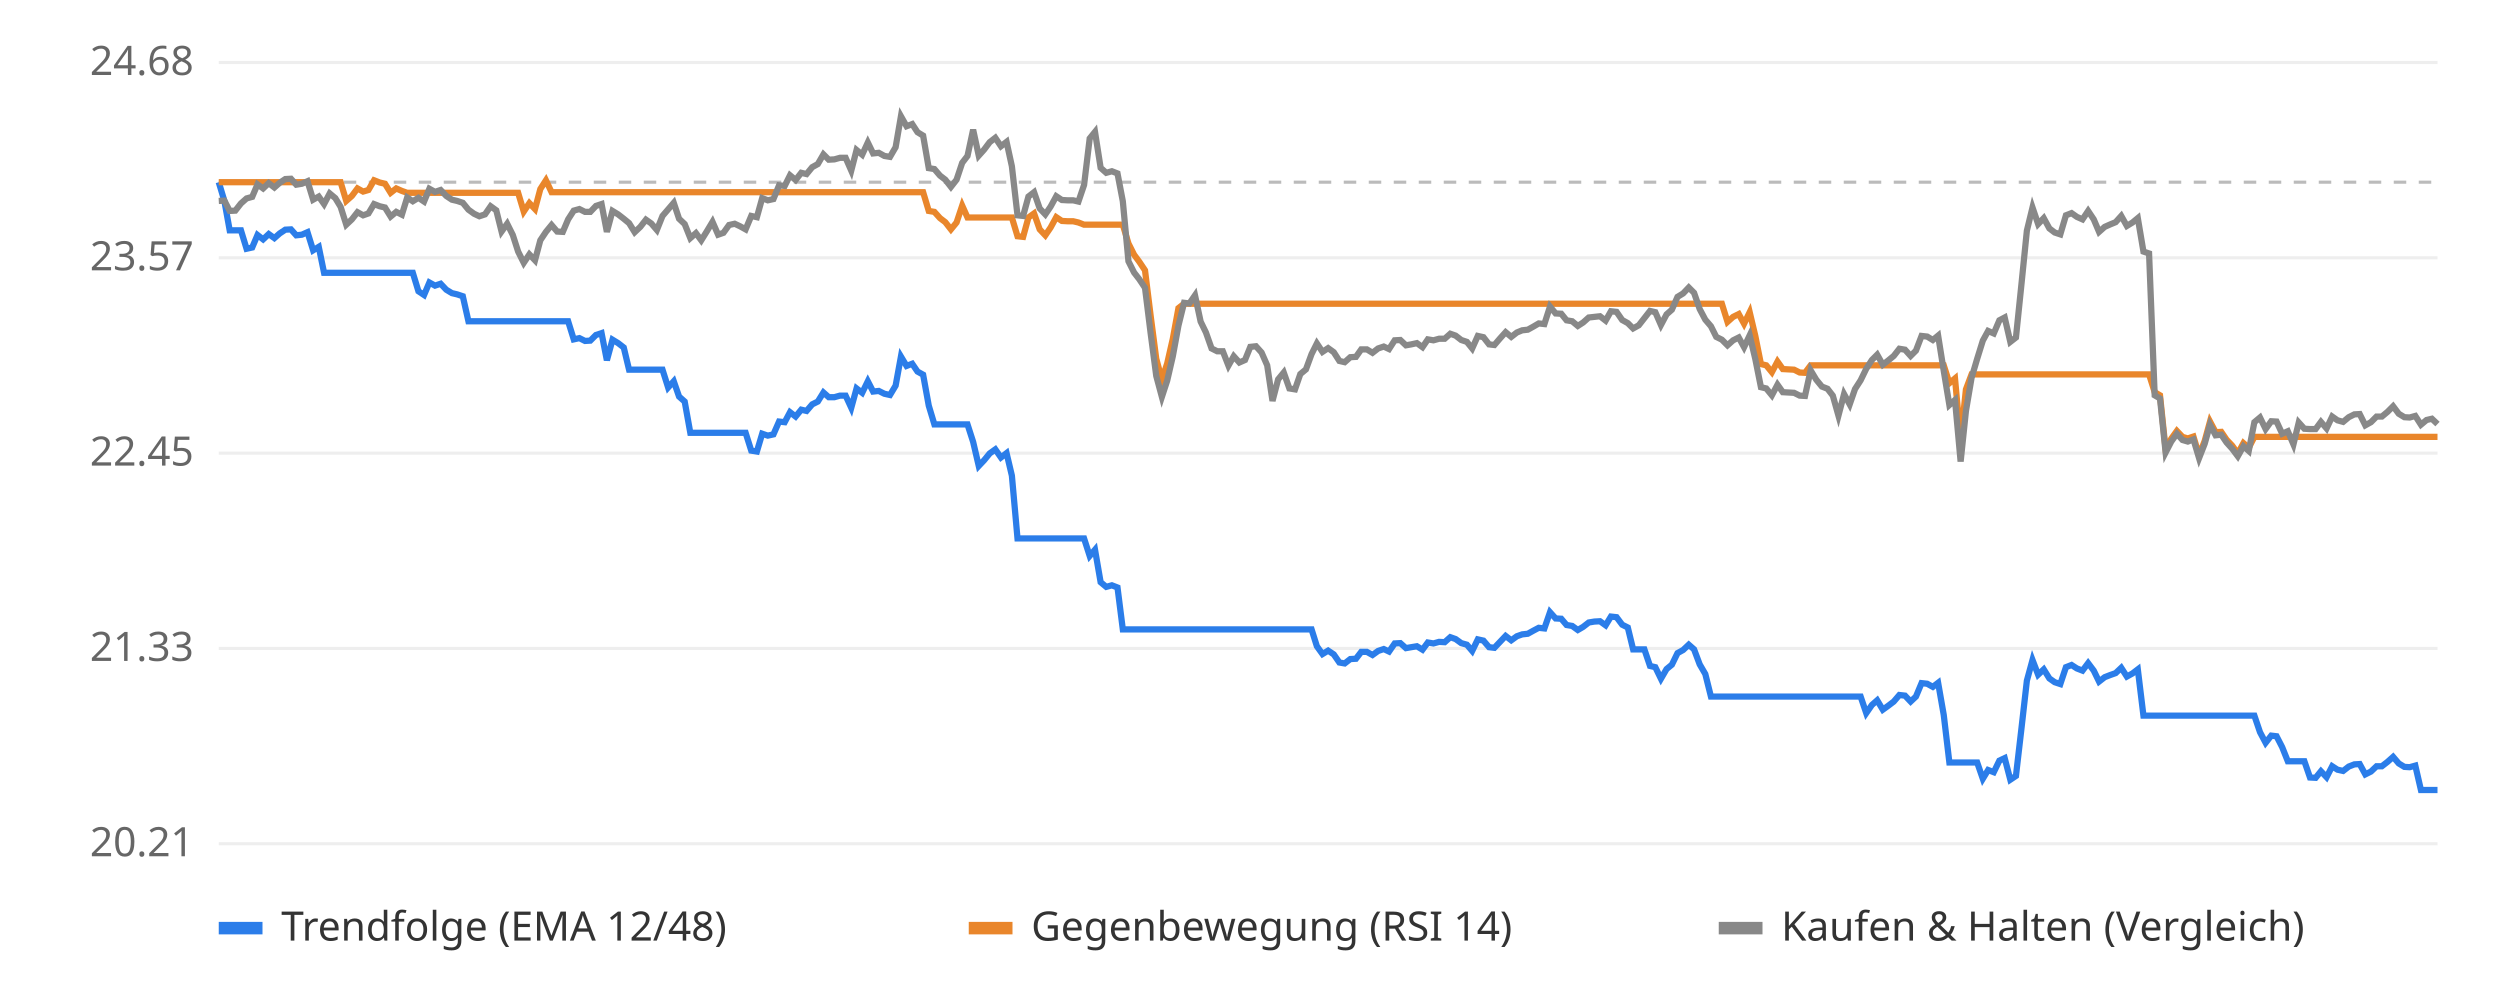
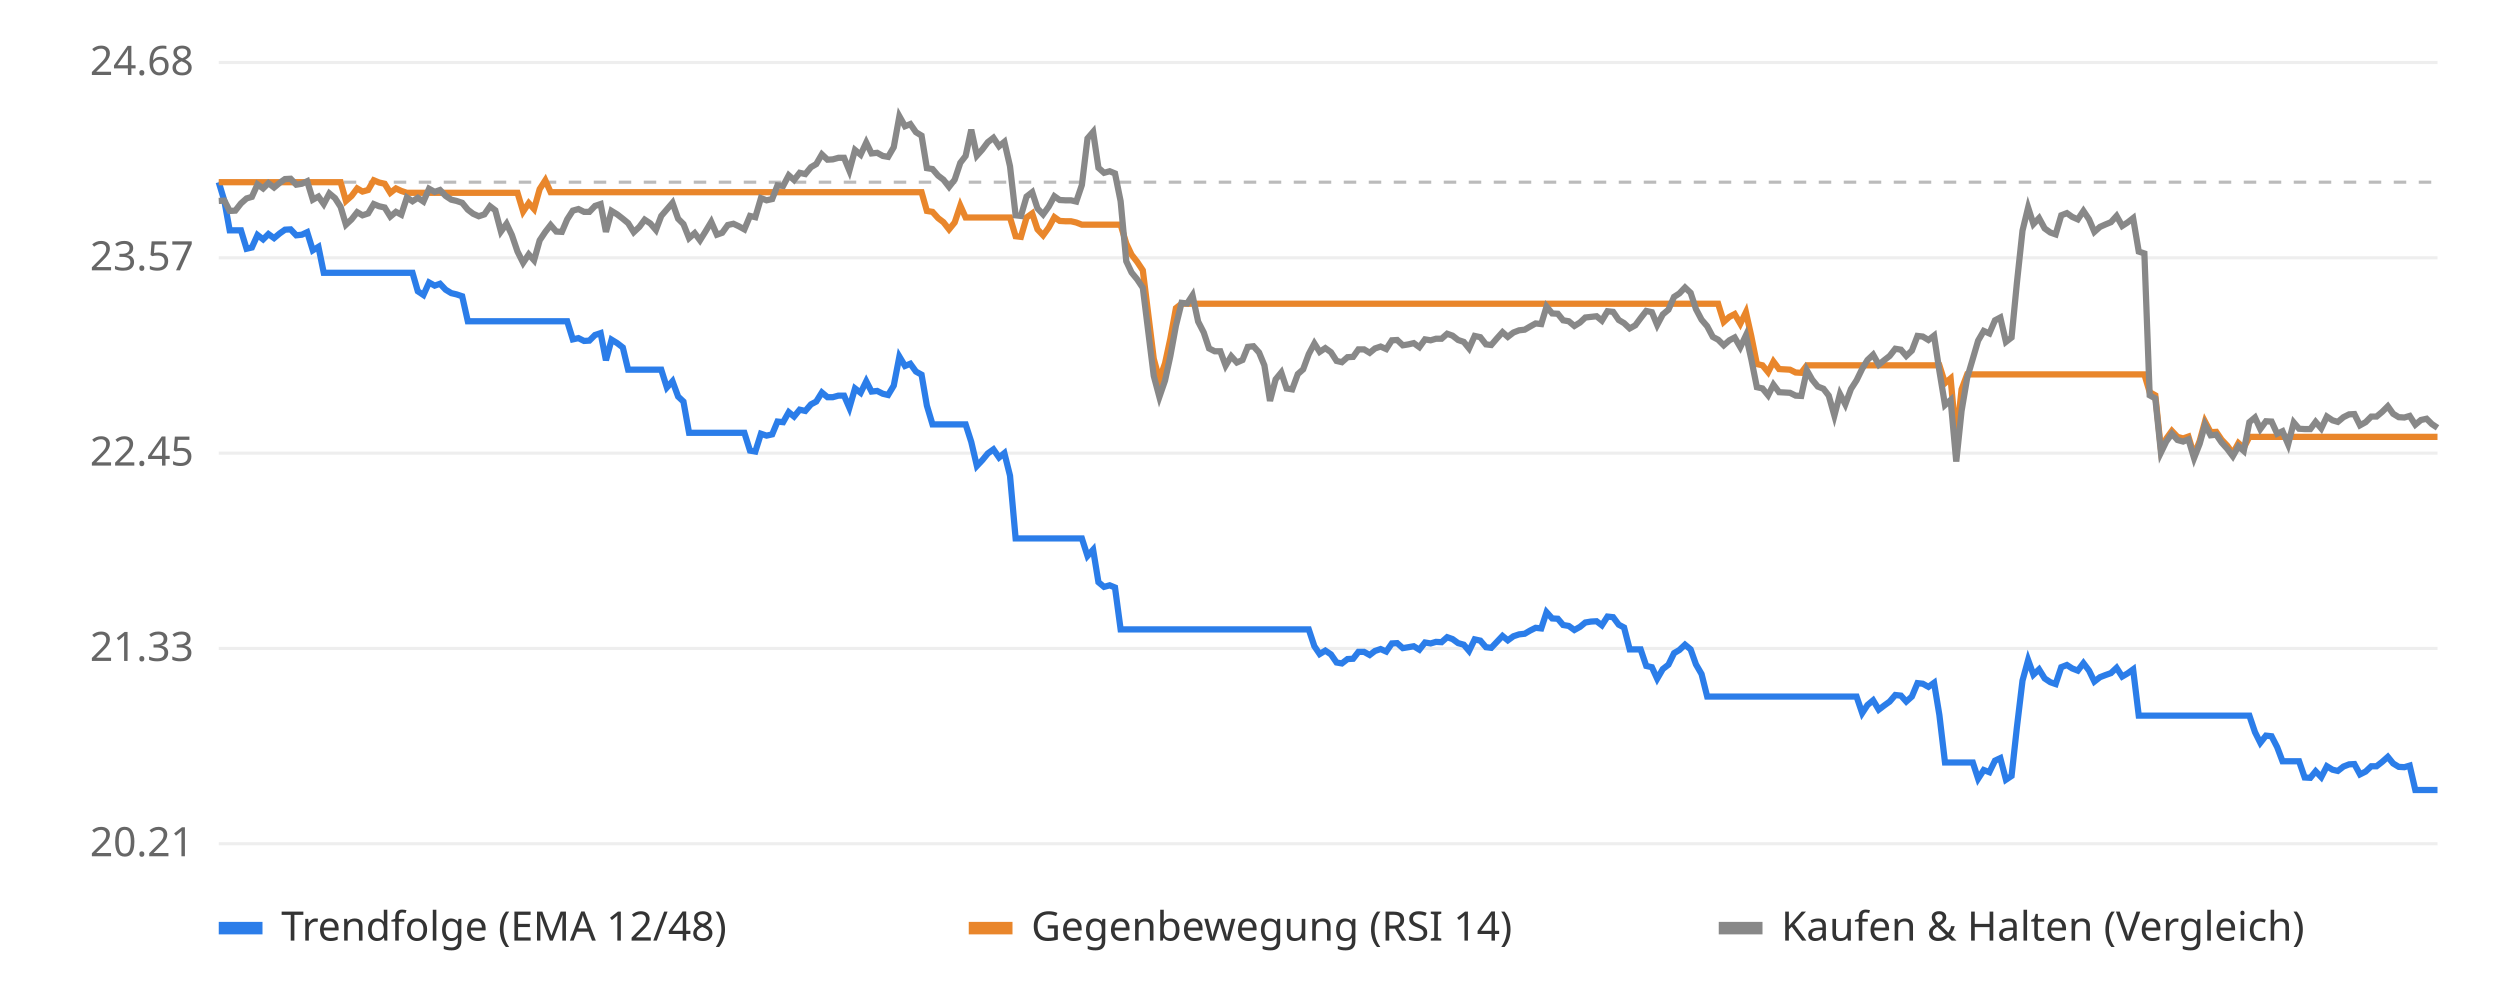
<svg xmlns="http://www.w3.org/2000/svg" viewBox="0 0 800 320" font-family="sans-serif" font-size="13">
  <rect width="800" height="320" fill="#ffffff" />
  <line x1="70" x2="780" y1="270.0" y2="270.0" stroke="#eeeeee" />
  <text x="62" y="274.0" text-anchor="end" fill="#666">20.21</text>
  <line x1="70" x2="780" y1="207.5" y2="207.5" stroke="#eeeeee" />
  <text x="62" y="211.5" text-anchor="end" fill="#666">21.33</text>
  <line x1="70" x2="780" y1="145.0" y2="145.0" stroke="#eeeeee" />
  <text x="62" y="149.0" text-anchor="end" fill="#666">22.45</text>
  <line x1="70" x2="780" y1="82.5" y2="82.5" stroke="#eeeeee" />
  <text x="62" y="86.5" text-anchor="end" fill="#666">23.57</text>
  <line x1="70" x2="780" y1="20.0" y2="20.0" stroke="#eeeeee" />
  <text x="62" y="24.0" text-anchor="end" fill="#666">24.68</text>
  <line x1="70" x2="780" y1="58.3" y2="58.3" stroke="#bbbbbb" stroke-dasharray="4 4" />
-   <polyline points="70.0,58.3 71.8,64.3 73.5,73.7 75.3,73.7 77.1,73.7 78.9,79.6 80.7,79.2 82.4,75.2 84.2,76.6 86.0,74.9 87.8,76.2 89.5,74.7 91.3,73.5 93.1,73.4 94.8,75.3 96.6,75.1 98.4,74.3 100.2,80.1 102.0,79.0 103.7,87.3 105.5,87.3 107.3,87.3 109.0,87.3 110.8,87.3 112.6,87.3 114.4,87.3 116.2,87.3 117.9,87.3 119.7,87.3 121.5,87.3 123.2,87.3 125.0,87.3 126.8,87.3 128.6,87.3 130.3,87.3 132.1,87.3 133.9,93.2 135.7,94.4 137.4,90.4 139.2,91.4 141.0,90.8 142.8,92.7 144.6,93.8 146.3,94.2 148.1,94.8 149.9,102.8 151.7,102.8 153.4,102.8 155.2,102.8 157.0,102.8 158.8,102.8 160.5,102.8 162.3,102.8 164.1,102.8 165.8,102.8 167.6,102.8 169.4,102.8 171.2,102.8 172.9,102.8 174.7,102.8 176.5,102.8 178.3,102.8 180.1,102.8 181.8,102.8 183.6,108.6 185.4,108.2 187.2,109.1 188.9,109.0 190.7,107.2 192.5,106.6 194.2,115.3 196.0,108.7 197.8,109.8 199.6,111.2 201.3,118.3 203.1,118.3 204.9,118.3 206.7,118.3 208.4,118.3 210.2,118.3 212.0,118.3 213.8,124.0 215.6,122.0 217.3,126.9 219.1,128.5 220.9,138.5 222.7,138.5 224.4,138.5 226.2,138.5 228.0,138.5 229.8,138.5 231.5,138.5 233.3,138.5 235.1,138.5 236.8,138.5 238.6,138.5 240.4,144.2 242.2,144.5 243.9,138.8 245.7,139.4 247.5,139.0 249.3,134.9 251.1,135.1 252.8,131.9 254.6,133.3 256.4,131.1 258.1,131.5 259.9,129.4 261.7,128.5 263.5,125.6 265.2,127.1 267.0,127.1 268.8,126.6 270.6,126.6 272.4,130.5 274.1,124.3 275.9,125.7 277.7,122.0 279.4,125.3 281.2,125.1 283.0,126.0 284.8,126.4 286.6,123.4 288.3,114.1 290.1,117.1 291.9,116.4 293.6,118.9 295.4,119.9 297.2,129.8 299.0,135.8 300.8,135.8 302.5,135.8 304.3,135.8 306.1,135.8 307.9,135.8 309.6,135.8 311.4,141.4 313.2,149.1 314.9,147.3 316.7,145.1 318.5,143.8 320.3,146.4 322.1,145.0 323.8,152.2 325.6,172.3 327.4,172.3 329.1,172.3 330.9,172.3 332.7,172.3 334.5,172.3 336.2,172.3 338.0,172.3 339.8,172.3 341.6,172.3 343.4,172.3 345.1,172.3 346.9,172.3 348.7,177.9 350.4,175.9 352.2,186.3 354.0,187.8 355.8,187.3 357.6,188.0 359.3,201.4 361.1,201.4 362.9,201.4 364.6,201.4 366.4,201.4 368.2,201.4 370.0,201.4 371.8,201.4 373.5,201.4 375.3,201.4 377.1,201.4 378.9,201.4 380.6,201.4 382.4,201.4 384.2,201.4 385.9,201.4 387.7,201.4 389.5,201.4 391.3,201.4 393.1,201.4 394.8,201.4 396.6,201.4 398.4,201.4 400.1,201.4 401.9,201.4 403.7,201.4 405.5,201.4 407.2,201.4 409.0,201.4 410.8,201.4 412.6,201.4 414.4,201.4 416.1,201.4 417.9,201.4 419.7,201.4 421.4,206.8 423.2,209.3 425.0,208.2 426.8,209.4 428.6,212.0 430.3,212.3 432.1,210.9 433.9,210.8 435.6,208.6 437.4,208.6 439.2,209.6 441.0,208.3 442.8,207.7 444.5,208.5 446.3,205.9 448.1,205.8 449.9,207.4 451.6,207.1 453.4,206.8 455.2,207.9 456.9,205.6 458.7,205.9 460.5,205.4 462.3,205.5 464.1,203.9 465.8,204.5 467.6,205.8 469.4,206.3 471.1,208.3 472.9,204.6 474.7,205.0 476.5,207.1 478.2,207.3 480.0,205.4 481.8,203.5 483.6,204.9 485.4,203.6 487.1,203.0 488.9,202.8 490.7,201.8 492.4,200.9 494.2,201.1 496.0,195.9 497.8,197.9 499.6,198.0 501.3,200.0 503.1,200.3 504.9,201.6 506.6,200.6 508.4,199.2 510.2,198.9 512.0,198.8 513.8,200.1 515.5,197.3 517.3,197.5 519.1,199.9 520.9,200.8 522.6,207.8 524.4,207.8 526.2,207.8 528.0,213.1 529.7,213.5 531.5,217.2 533.3,214.1 535.0,212.7 536.8,209.0 538.6,208.0 540.4,206.3 542.1,207.8 543.9,212.6 545.7,215.7 547.5,222.9 549.2,222.9 551.0,222.9 552.8,222.9 554.6,222.9 556.4,222.9 558.1,222.9 559.9,222.9 561.7,222.9 563.5,222.9 565.2,222.9 567.0,222.9 568.8,222.9 570.5,222.9 572.3,222.9 574.1,222.9 575.9,222.9 577.6,222.9 579.4,222.9 581.2,222.9 583.0,222.9 584.8,222.9 586.5,222.9 588.3,222.9 590.1,222.9 591.9,222.9 593.6,222.9 595.4,222.9 597.2,228.2 599.0,225.6 600.7,224.1 602.5,227.1 604.3,225.8 606.0,224.5 607.8,222.4 609.6,222.6 611.4,224.5 613.1,222.9 614.9,218.6 616.7,218.8 618.5,219.8 620.2,218.5 622.0,228.8 623.8,244.0 625.6,244.0 627.4,244.0 629.1,244.0 630.9,244.0 632.7,244.0 634.5,249.2 636.2,246.4 638.0,247.1 639.8,243.4 641.5,242.6 643.3,249.5 645.1,248.3 646.9,232.8 648.6,217.8 650.4,211.2 652.2,215.9 654.0,214.2 655.8,217.1 657.5,218.3 659.3,218.9 661.1,213.5 662.9,212.8 664.6,213.9 666.4,214.6 668.2,212.2 670.0,214.6 671.7,218.1 673.5,216.7 675.3,216.0 677.0,215.4 678.8,213.7 680.6,216.5 682.4,215.5 684.1,214.2 685.9,229.0 687.7,229.0 689.5,229.0 691.2,229.0 693.0,229.0 694.8,229.0 696.6,229.0 698.4,229.0 700.1,229.0 701.9,229.0 703.7,229.0 705.5,229.0 707.2,229.0 709.0,229.0 710.8,229.0 712.5,229.0 714.3,229.0 716.1,229.0 717.9,229.0 719.6,229.0 721.4,229.0 723.2,234.3 725.0,237.7 726.8,235.4 728.5,235.6 730.3,239.1 732.1,243.6 733.9,243.6 735.6,243.6 737.4,243.6 739.2,248.8 741.0,248.9 742.7,246.8 744.5,248.7 746.3,245.2 748.0,246.3 749.8,246.7 751.6,245.3 753.4,244.6 755.1,244.5 756.9,247.8 758.7,246.9 760.5,245.2 762.2,245.2 764.0,243.8 765.8,242.2 767.6,244.3 769.4,245.4 771.1,245.5 772.9,245.0 774.7,252.8 776.5,252.8 778.2,252.8 780.0,252.8" fill="none" stroke="#2b7de9" stroke-width="2" />
-   <polyline points="70.0,58.3 71.8,58.3 73.5,58.3 75.3,58.3 77.1,58.3 78.9,58.3 80.7,58.3 82.4,58.3 84.2,58.3 86.0,58.3 87.8,58.3 89.5,58.3 91.3,58.3 93.1,58.3 94.8,58.3 96.6,58.3 98.4,58.3 100.2,58.3 102.0,58.3 103.7,58.3 105.5,58.3 107.3,58.3 109.0,58.3 110.8,64.3 112.6,62.7 114.4,60.3 116.2,61.3 117.9,60.8 119.7,57.7 121.5,58.4 123.2,58.8 125.0,61.7 126.8,60.3 128.6,61.1 130.3,61.7 132.1,61.7 133.9,61.7 135.7,61.7 137.4,61.7 139.2,61.7 141.0,61.7 142.8,61.7 144.6,61.7 146.3,61.7 148.1,61.7 149.9,61.7 151.7,61.7 153.4,61.7 155.2,61.7 157.0,61.7 158.8,61.7 160.5,61.7 162.3,61.7 164.1,61.7 165.8,61.7 167.6,67.7 169.4,65.0 171.2,66.9 172.9,60.5 174.7,57.7 176.5,61.5 178.3,61.5 180.1,61.5 181.8,61.5 183.6,61.5 185.4,61.5 187.2,61.5 188.9,61.5 190.7,61.5 192.5,61.5 194.2,61.5 196.0,61.5 197.8,61.5 199.6,61.5 201.3,61.5 203.1,61.5 204.9,61.5 206.7,61.5 208.4,61.5 210.2,61.5 212.0,61.5 213.8,61.5 215.6,61.5 217.3,61.5 219.1,61.5 220.9,61.5 222.7,61.5 224.4,61.5 226.2,61.5 228.0,61.5 229.8,61.5 231.5,61.5 233.3,61.5 235.1,61.5 236.8,61.5 238.6,61.5 240.4,61.5 242.2,61.5 243.9,61.5 245.7,61.5 247.5,61.5 249.3,61.5 251.1,61.5 252.8,61.5 254.6,61.5 256.4,61.5 258.1,61.5 259.9,61.5 261.7,61.5 263.5,61.5 265.2,61.5 267.0,61.5 268.8,61.5 270.6,61.5 272.4,61.5 274.1,61.5 275.9,61.5 277.7,61.5 279.4,61.5 281.2,61.5 283.0,61.5 284.8,61.5 286.6,61.5 288.3,61.5 290.1,61.5 291.9,61.5 293.6,61.5 295.4,61.5 297.2,67.5 299.0,67.8 300.8,69.8 302.5,71.1 304.3,73.4 306.1,71.2 307.9,65.8 309.6,69.6 311.4,69.6 313.2,69.6 314.9,69.6 316.7,69.6 318.5,69.6 320.3,69.6 322.1,69.6 323.8,69.6 325.6,75.6 327.4,75.8 329.1,69.6 330.9,68.3 332.7,73.4 334.5,75.3 336.2,72.8 338.0,69.5 339.8,70.7 341.6,70.8 343.4,70.8 345.1,71.2 346.9,71.9 348.7,71.9 350.4,71.9 352.2,71.9 354.0,71.9 355.8,71.9 357.6,71.9 359.3,71.9 361.1,77.9 362.9,81.5 364.6,83.8 366.4,86.5 368.2,101.0 370.0,114.8 371.8,121.5 373.5,116.3 375.3,108.4 377.1,98.6 378.9,97.2 380.6,97.2 382.4,97.2 384.2,97.2 385.9,97.2 387.7,97.2 389.5,97.2 391.3,97.2 393.1,97.2 394.8,97.2 396.6,97.2 398.4,97.2 400.1,97.2 401.9,97.2 403.7,97.2 405.5,97.2 407.2,97.2 409.0,97.2 410.8,97.2 412.6,97.2 414.4,97.2 416.1,97.2 417.9,97.2 419.7,97.2 421.4,97.2 423.2,97.2 425.0,97.2 426.8,97.2 428.6,97.2 430.3,97.2 432.1,97.2 433.9,97.2 435.6,97.2 437.4,97.2 439.2,97.2 441.0,97.2 442.8,97.2 444.5,97.2 446.3,97.2 448.1,97.2 449.9,97.2 451.6,97.2 453.4,97.2 455.2,97.2 456.9,97.2 458.7,97.2 460.5,97.2 462.3,97.2 464.1,97.2 465.8,97.2 467.6,97.2 469.4,97.2 471.1,97.2 472.9,97.2 474.7,97.2 476.5,97.2 478.2,97.2 480.0,97.2 481.8,97.2 483.6,97.2 485.4,97.2 487.1,97.2 488.9,97.2 490.7,97.2 492.4,97.2 494.2,97.2 496.0,97.2 497.8,97.2 499.6,97.2 501.3,97.2 503.1,97.2 504.9,97.2 506.6,97.2 508.4,97.2 510.2,97.2 512.0,97.2 513.8,97.2 515.5,97.2 517.3,97.2 519.1,97.2 520.9,97.2 522.6,97.2 524.4,97.2 526.2,97.2 528.0,97.2 529.7,97.2 531.5,97.2 533.3,97.2 535.0,97.2 536.8,97.2 538.6,97.2 540.4,97.2 542.1,97.2 543.9,97.2 545.7,97.2 547.5,97.2 549.2,97.2 551.0,97.2 552.8,103.0 554.6,101.4 556.4,100.5 558.1,103.6 559.9,99.9 561.7,107.5 563.5,116.5 565.2,116.9 567.0,119.1 568.8,115.7 570.5,118.1 572.3,118.2 574.1,118.3 575.9,119.2 577.6,119.3 579.4,116.9 581.2,116.9 583.0,116.9 584.8,116.9 586.5,116.9 588.3,116.9 590.1,116.9 591.9,116.9 593.6,116.9 595.4,116.9 597.2,116.9 599.0,116.9 600.7,116.9 602.5,116.9 604.3,116.9 606.0,116.9 607.8,116.9 609.6,116.9 611.4,116.9 613.1,116.9 614.9,116.9 616.7,116.9 618.5,116.9 620.2,116.9 622.0,116.9 623.8,122.6 625.6,121.1 627.4,140.9 629.1,124.6 630.9,119.8 632.7,119.8 634.5,119.8 636.2,119.8 638.0,119.8 639.8,119.8 641.5,119.8 643.3,119.8 645.1,119.8 646.9,119.8 648.6,119.8 650.4,119.8 652.2,119.8 654.0,119.8 655.8,119.8 657.5,119.8 659.3,119.8 661.1,119.8 662.9,119.8 664.6,119.8 666.4,119.8 668.2,119.8 670.0,119.8 671.7,119.8 673.5,119.8 675.3,119.8 677.0,119.8 678.8,119.8 680.6,119.8 682.4,119.8 684.1,119.8 685.9,119.8 687.7,119.8 689.5,125.5 691.2,126.5 693.0,143.8 694.8,140.4 696.6,137.9 698.4,139.8 700.1,140.3 701.9,139.7 703.7,145.7 705.5,141.1 707.2,134.9 709.0,138.3 710.8,138.2 712.5,140.7 714.3,142.6 716.1,145.1 717.9,141.8 719.6,143.3 721.4,139.8 723.2,139.8 725.0,139.8 726.8,139.8 728.5,139.8 730.3,139.8 732.1,139.8 733.9,139.8 735.6,139.8 737.4,139.8 739.2,139.8 741.0,139.8 742.7,139.8 744.5,139.8 746.3,139.8 748.0,139.8 749.8,139.8 751.6,139.8 753.4,139.8 755.1,139.8 756.9,139.8 758.7,139.8 760.5,139.8 762.2,139.8 764.0,139.8 765.8,139.8 767.6,139.8 769.4,139.8 771.1,139.8 772.9,139.8 774.7,139.8 776.5,139.8 778.2,139.8 780.0,139.8" fill="none" stroke="#e9862b" stroke-width="2" />
-   <polyline points="70.0,64.3 71.8,64.2 73.5,67.5 75.3,67.4 77.1,65.1 78.9,63.5 80.7,63.0 82.4,59.0 84.2,60.3 86.0,58.6 87.8,60.0 89.5,58.5 91.3,57.3 93.1,57.2 94.8,59.1 96.6,58.8 98.4,58.0 100.2,63.9 102.0,62.9 103.7,65.3 105.5,61.9 107.3,63.4 109.0,66.2 110.8,71.9 112.6,70.2 114.4,67.9 116.2,68.9 117.9,68.3 119.7,65.3 121.5,66.0 123.2,66.4 125.0,69.3 126.8,67.8 128.6,68.7 130.3,63.2 132.1,64.4 133.9,63.3 135.7,64.5 137.4,60.4 139.2,61.4 141.0,60.8 142.8,62.7 144.6,63.9 146.3,64.3 148.1,64.9 149.9,67.1 151.7,68.4 153.4,69.2 155.2,68.6 157.0,66.0 158.8,67.3 160.5,74.1 162.3,71.6 164.1,75.2 165.8,80.5 167.6,84.1 169.4,81.4 171.2,83.3 172.9,76.9 174.7,74.2 176.5,72.0 178.3,74.1 180.1,74.2 181.8,70.2 183.6,67.4 185.4,66.9 187.2,67.8 188.9,67.8 190.7,65.9 192.5,65.3 194.2,74.2 196.0,67.5 197.8,68.6 199.6,70.0 201.3,71.4 203.1,74.3 204.9,72.6 206.7,70.3 208.4,71.5 210.2,73.6 212.0,69.1 213.8,67.0 215.6,64.9 217.3,70.0 219.1,71.7 220.9,76.2 222.7,74.6 224.4,76.9 226.2,74.0 228.0,71.0 229.8,75.1 231.5,74.5 233.3,72.0 235.1,71.6 236.8,72.4 238.6,73.4 240.4,69.1 242.2,69.5 243.9,63.4 245.7,64.1 247.5,63.7 249.3,59.3 251.1,59.5 252.8,56.1 254.6,57.6 256.4,55.3 258.1,55.7 259.9,53.5 261.7,52.5 263.5,49.4 265.2,51.1 267.0,51.0 268.8,50.5 270.6,50.5 272.4,54.6 274.1,48.0 275.9,49.5 277.7,45.6 279.4,49.1 281.2,48.9 283.0,49.9 284.8,50.2 286.6,47.1 288.3,37.2 290.1,40.4 291.9,39.7 293.6,42.3 295.4,43.4 297.2,53.8 299.0,54.1 300.8,56.2 302.5,57.5 304.3,59.8 306.1,57.5 307.9,52.1 309.6,49.9 311.4,41.5 313.2,49.8 314.9,47.9 316.7,45.5 318.5,44.1 320.3,46.8 322.1,45.4 323.8,53.2 325.6,68.9 327.4,69.1 329.1,62.9 330.9,61.5 332.7,66.7 334.5,68.6 336.2,66.1 338.0,62.8 339.8,64.0 341.6,64.1 343.4,64.1 345.1,64.5 346.9,59.2 348.7,44.3 350.4,42.2 352.2,53.7 354.0,55.3 355.8,54.8 357.6,55.5 359.3,64.4 361.1,83.6 362.9,87.2 364.6,89.4 366.4,92.1 368.2,106.6 370.0,120.3 371.8,127.0 373.5,121.8 375.3,114.0 377.1,104.2 378.9,96.9 380.6,97.1 382.4,94.5 384.2,102.9 385.9,106.4 387.7,111.5 389.5,112.4 391.3,112.4 393.1,117.0 394.8,114.0 396.6,116.0 398.4,115.2 400.1,111.0 401.9,110.8 403.7,112.8 405.5,116.9 407.2,128.3 409.0,121.4 410.8,119.2 412.6,124.3 414.4,124.6 416.1,119.7 417.9,118.2 419.7,113.3 421.4,109.9 423.2,112.6 425.0,111.4 426.8,112.7 428.6,115.5 430.3,115.9 432.1,114.3 433.9,114.2 435.6,111.8 437.4,111.8 439.2,112.9 441.0,111.5 442.8,110.9 444.5,111.7 446.3,108.9 448.1,108.8 449.9,110.5 451.6,110.2 453.4,109.8 455.2,111.1 456.9,108.6 458.7,108.9 460.5,108.4 462.3,108.4 464.1,106.8 465.8,107.4 467.6,108.8 469.4,109.4 471.1,111.5 472.9,107.5 474.7,107.9 476.5,110.2 478.2,110.4 480.0,108.3 481.8,106.3 483.6,107.8 485.4,106.4 487.1,105.7 488.9,105.5 490.7,104.5 492.4,103.5 494.2,103.7 496.0,98.1 497.8,100.3 499.6,100.4 501.3,102.5 503.1,102.8 504.9,104.3 506.6,103.2 508.4,101.6 510.2,101.4 512.0,101.2 513.8,102.6 515.5,99.6 517.3,99.8 519.1,102.4 520.9,103.4 522.6,105.1 524.4,104.1 526.2,101.8 528.0,99.5 529.7,99.9 531.5,104.0 533.3,100.6 535.0,99.1 536.8,95.0 538.6,93.9 540.4,92.0 542.1,93.7 543.9,98.9 545.7,102.3 547.5,104.4 549.2,107.8 551.0,108.7 552.8,110.5 554.6,108.9 556.4,108.0 558.1,111.1 559.9,107.3 561.7,114.9 563.5,123.9 565.2,124.3 567.0,126.5 568.8,123.1 570.5,125.5 572.3,125.6 574.1,125.7 575.9,126.6 577.6,126.7 579.4,118.5 581.2,121.5 583.0,123.7 584.8,124.4 586.5,126.6 588.3,133.0 590.1,126.1 591.9,129.4 593.6,124.5 595.4,121.7 597.2,118.0 599.0,115.2 600.7,113.5 602.5,116.7 604.3,115.3 606.0,113.9 607.8,111.6 609.6,111.9 611.4,113.9 613.1,112.2 614.9,107.5 616.7,107.7 618.5,108.8 620.2,107.4 622.0,118.7 623.8,129.6 625.6,128.0 627.4,147.7 629.1,131.5 630.9,120.9 632.7,114.8 634.5,109.0 636.2,105.9 638.0,106.7 639.8,102.5 641.5,101.6 643.3,109.4 645.1,108.0 646.9,90.6 648.6,73.8 650.4,66.4 652.2,71.7 654.0,69.8 655.8,73.1 657.5,74.4 659.3,75.0 661.1,68.9 662.9,68.2 664.6,69.4 666.4,70.2 668.2,67.5 670.0,70.2 671.7,74.2 673.5,72.6 675.3,71.8 677.0,71.1 678.8,69.1 680.6,72.3 682.4,71.2 684.1,69.8 685.9,80.5 687.7,81.1 689.5,126.5 691.2,127.5 693.0,144.8 694.8,141.3 696.6,138.8 698.4,140.8 700.1,141.3 701.9,140.6 703.7,146.6 705.5,142.0 707.2,135.9 709.0,139.3 710.8,139.1 712.5,141.6 714.3,143.6 716.1,146.0 717.9,142.8 719.6,144.3 721.4,135.1 723.2,133.6 725.0,137.3 726.8,134.8 728.5,134.9 730.3,138.8 732.1,138.0 733.9,142.2 735.6,135.2 737.4,137.2 739.2,137.3 741.0,137.3 742.7,135.0 744.5,137.1 746.3,133.3 748.0,134.5 749.8,135.0 751.6,133.5 753.4,132.6 755.1,132.5 756.9,136.1 758.7,135.1 760.5,133.3 762.2,133.3 764.0,131.8 765.8,130.0 767.6,132.4 769.4,133.5 771.1,133.6 772.9,133.1 774.7,135.9 776.5,134.4 778.2,134.0 780.0,135.7" fill="none" stroke="#888888" stroke-width="2" />
+   <polyline points="70.0,58.3 71.8,64.3 73.5,73.7 75.3,73.7 77.1,73.7 78.9,79.6 80.6,79.2 82.4,75.2 84.2,76.6 85.9,74.9 87.7,76.2 89.5,74.7 91.2,73.5 93.0,73.4 94.8,75.3 96.6,75.1 98.3,74.3 100.1,80.1 101.9,79.0 103.6,87.3 105.4,87.3 107.2,87.3 109.0,87.3 110.7,87.3 112.5,87.3 114.3,87.3 116.0,87.3 117.8,87.3 119.6,87.3 121.3,87.3 123.1,87.3 124.9,87.3 126.7,87.3 128.4,87.3 130.2,87.3 132.0,87.3 133.7,93.2 135.5,94.4 137.3,90.4 139.1,91.4 140.8,90.8 142.6,92.7 144.4,93.8 146.1,94.2 147.9,94.8 149.7,102.8 151.4,102.8 153.2,102.8 155.0,102.8 156.8,102.8 158.5,102.8 160.3,102.8 162.1,102.8 163.8,102.8 165.6,102.8 167.4,102.8 169.2,102.8 170.9,102.8 172.7,102.8 174.5,102.8 176.2,102.8 178.0,102.8 179.8,102.8 181.5,102.8 183.3,108.6 185.1,108.2 186.9,109.1 188.6,109.0 190.4,107.2 192.2,106.6 193.9,115.3 195.7,108.7 197.5,109.8 199.3,111.2 201.0,118.3 202.8,118.3 204.6,118.3 206.3,118.3 208.1,118.3 209.9,118.3 211.6,118.3 213.4,124.0 215.2,122.0 217.0,126.9 218.7,128.5 220.5,138.5 222.3,138.5 224.0,138.5 225.8,138.5 227.6,138.5 229.4,138.5 231.1,138.5 232.9,138.5 234.7,138.5 236.4,138.5 238.2,138.5 240.0,144.2 241.7,144.5 243.5,138.8 245.3,139.4 247.1,139.0 248.8,134.9 250.6,135.1 252.4,131.9 254.1,133.3 255.9,131.1 257.7,131.5 259.5,129.4 261.2,128.5 263.0,125.6 264.8,127.1 266.5,127.1 268.3,126.6 270.1,126.6 271.8,130.5 273.6,124.3 275.4,125.7 277.2,122.0 278.9,125.3 280.7,125.1 282.5,126.0 284.2,126.4 286.0,123.4 287.8,114.1 289.6,117.1 291.3,116.4 293.1,118.9 294.9,119.9 296.6,129.8 298.4,135.8 300.2,135.8 301.9,135.8 303.7,135.8 305.5,135.8 307.3,135.8 309.0,135.8 310.8,141.4 312.6,149.1 314.3,147.3 316.1,145.1 317.9,143.8 319.7,146.4 321.4,145.0 323.2,152.2 325.0,172.3 326.7,172.3 328.5,172.3 330.3,172.3 332.0,172.3 333.8,172.3 335.6,172.3 337.4,172.3 339.1,172.3 340.9,172.3 342.7,172.3 344.4,172.3 346.2,172.3 348.0,177.9 349.8,175.9 351.5,186.3 353.3,187.8 355.1,187.3 356.8,188.0 358.6,201.4 360.4,201.4 362.1,201.4 363.9,201.4 365.7,201.4 367.5,201.4 369.2,201.4 371.0,201.4 372.8,201.4 374.5,201.4 376.3,201.4 378.1,201.4 379.9,201.4 381.6,201.4 383.4,201.4 385.2,201.4 386.9,201.4 388.7,201.4 390.5,201.4 392.2,201.4 394.0,201.4 395.8,201.4 397.6,201.4 399.3,201.4 401.1,201.4 402.9,201.4 404.6,201.4 406.4,201.4 408.2,201.4 410.0,201.4 411.7,201.4 413.5,201.4 415.3,201.4 417.0,201.4 418.8,201.4 420.6,206.8 422.3,209.3 424.1,208.2 425.9,209.4 427.7,212.0 429.4,212.3 431.2,210.9 433.0,210.8 434.7,208.6 436.5,208.6 438.3,209.6 440.0,208.3 441.8,207.7 443.6,208.5 445.4,205.9 447.1,205.8 448.9,207.4 450.7,207.1 452.4,206.8 454.2,207.9 456.0,205.6 457.8,205.9 459.5,205.4 461.3,205.5 463.1,203.9 464.8,204.5 466.6,205.8 468.4,206.3 470.1,208.3 471.9,204.6 473.7,205.0 475.5,207.1 477.2,207.3 479.0,205.4 480.8,203.5 482.5,204.9 484.3,203.6 486.1,203.0 487.9,202.8 489.6,201.8 491.4,200.9 493.2,201.1 494.9,195.9 496.7,197.9 498.5,198.0 500.2,200.0 502.0,200.3 503.8,201.6 505.6,200.6 507.3,199.2 509.1,198.9 510.9,198.8 512.6,200.1 514.4,197.3 516.2,197.5 518.0,199.9 519.7,200.8 521.5,207.8 523.3,207.8 525.0,207.8 526.8,213.1 528.6,213.5 530.3,217.2 532.1,214.1 533.9,212.7 535.7,209.0 537.4,208.0 539.2,206.3 541.0,207.8 542.7,212.6 544.5,215.7 546.3,222.9 548.1,222.9 549.8,222.9 551.6,222.9 553.4,222.9 555.1,222.9 556.9,222.9 558.7,222.9 560.4,222.9 562.2,222.9 564.0,222.9 565.8,222.9 567.5,222.9 569.3,222.9 571.1,222.9 572.8,222.9 574.6,222.9 576.4,222.9 578.2,222.9 579.9,222.9 581.7,222.9 583.5,222.9 585.2,222.9 587.0,222.9 588.8,222.9 590.5,222.9 592.3,222.9 594.1,222.9 595.9,228.2 597.6,225.6 599.4,224.1 601.2,227.1 602.9,225.8 604.7,224.5 606.5,222.4 608.3,222.6 610.0,224.5 611.8,222.9 613.6,218.6 615.3,218.8 617.1,219.8 618.9,218.5 620.6,228.8 622.4,244.0 624.2,244.0 626.0,244.0 627.7,244.0 629.5,244.0 631.3,244.0 633.0,249.2 634.8,246.4 636.6,247.1 638.4,243.4 640.1,242.6 641.9,249.5 643.7,248.3 645.4,232.8 647.2,217.8 649.0,211.2 650.7,215.9 652.5,214.2 654.3,217.1 656.1,218.3 657.8,218.9 659.6,213.5 661.4,212.8 663.1,213.9 664.9,214.6 666.7,212.2 668.5,214.6 670.2,218.1 672.0,216.7 673.8,216.0 675.5,215.4 677.3,213.7 679.1,216.5 680.8,215.5 682.6,214.2 684.4,229.0 686.2,229.0 687.9,229.0 689.7,229.0 691.5,229.0 693.2,229.0 695.0,229.0 696.8,229.0 698.6,229.0 700.3,229.0 702.1,229.0 703.9,229.0 705.6,229.0 707.4,229.0 709.2,229.0 710.9,229.0 712.7,229.0 714.5,229.0 716.3,229.0 718.0,229.0 719.8,229.0 721.6,234.3 723.3,237.7 725.1,235.4 726.9,235.6 728.7,239.1 730.4,243.6 732.2,243.6 734.0,243.6 735.7,243.6 737.5,248.8 739.3,248.9 741.0,246.8 742.8,248.7 744.6,245.2 746.4,246.3 748.1,246.7 749.9,245.3 751.7,244.6 753.4,244.5 755.2,247.8 757.0,246.9 758.8,245.2 760.5,245.2 762.3,243.8 764.1,242.2 765.8,244.3 767.6,245.4 769.4,245.5 771.1,245.0 772.9,252.8 774.7,252.8 776.5,252.8 778.2,252.8 780.0,252.8" fill="none" stroke="#2b7de9" stroke-width="2" />
+   <polyline points="70.0,58.3 71.8,58.3 73.5,58.3 75.3,58.3 77.1,58.3 78.9,58.3 80.6,58.3 82.4,58.3 84.2,58.3 85.9,58.3 87.7,58.3 89.5,58.3 91.2,58.3 93.0,58.3 94.8,58.3 96.6,58.3 98.3,58.3 100.1,58.3 101.9,58.3 103.6,58.3 105.4,58.3 107.2,58.3 109.0,58.3 110.7,64.3 112.5,62.7 114.3,60.3 116.0,61.3 117.8,60.8 119.6,57.7 121.3,58.4 123.1,58.8 124.9,61.7 126.7,60.3 128.4,61.1 130.2,61.7 132.0,61.7 133.7,61.7 135.5,61.7 137.3,61.7 139.1,61.7 140.8,61.7 142.6,61.7 144.4,61.7 146.1,61.7 147.9,61.7 149.7,61.7 151.4,61.7 153.2,61.7 155.0,61.7 156.8,61.7 158.5,61.7 160.3,61.7 162.1,61.7 163.8,61.7 165.6,61.7 167.4,67.7 169.2,65.0 170.9,66.9 172.7,60.5 174.5,57.7 176.2,61.5 178.0,61.5 179.8,61.5 181.5,61.5 183.3,61.5 185.1,61.5 186.9,61.5 188.6,61.5 190.4,61.5 192.2,61.5 193.9,61.5 195.7,61.5 197.5,61.5 199.3,61.5 201.0,61.5 202.8,61.5 204.6,61.5 206.3,61.5 208.1,61.5 209.9,61.5 211.6,61.5 213.4,61.5 215.2,61.5 217.0,61.5 218.7,61.5 220.5,61.5 222.3,61.5 224.0,61.5 225.8,61.5 227.6,61.5 229.4,61.5 231.1,61.5 232.9,61.5 234.7,61.5 236.4,61.5 238.2,61.5 240.0,61.5 241.7,61.5 243.5,61.5 245.3,61.5 247.1,61.5 248.8,61.5 250.6,61.5 252.4,61.5 254.1,61.5 255.9,61.5 257.7,61.5 259.5,61.5 261.2,61.5 263.0,61.5 264.8,61.5 266.5,61.5 268.3,61.5 270.1,61.5 271.8,61.5 273.6,61.5 275.4,61.5 277.2,61.5 278.9,61.5 280.7,61.5 282.5,61.5 284.2,61.5 286.0,61.5 287.8,61.5 289.6,61.5 291.3,61.5 293.1,61.5 294.9,61.5 296.6,67.5 298.4,67.8 300.2,69.8 301.9,71.1 303.7,73.4 305.5,71.2 307.3,65.8 309.0,69.6 310.8,69.6 312.6,69.6 314.3,69.6 316.1,69.6 317.9,69.6 319.7,69.6 321.4,69.6 323.2,69.6 325.0,75.6 326.7,75.8 328.5,69.6 330.3,68.3 332.0,73.4 333.8,75.3 335.6,72.8 337.4,69.5 339.1,70.7 340.9,70.8 342.7,70.8 344.4,71.2 346.2,71.9 348.0,71.9 349.8,71.9 351.5,71.9 353.3,71.9 355.1,71.9 356.8,71.9 358.6,71.9 360.4,77.9 362.1,81.5 363.9,83.8 365.7,86.5 367.5,101.0 369.2,114.8 371.0,121.5 372.8,116.3 374.5,108.4 376.3,98.6 378.1,97.2 379.9,97.2 381.6,97.2 383.4,97.2 385.2,97.2 386.9,97.2 388.7,97.2 390.5,97.2 392.2,97.2 394.0,97.2 395.8,97.2 397.6,97.2 399.3,97.2 401.1,97.2 402.9,97.2 404.6,97.2 406.4,97.2 408.2,97.2 410.0,97.2 411.7,97.2 413.5,97.2 415.3,97.2 417.0,97.2 418.8,97.2 420.6,97.2 422.3,97.2 424.1,97.2 425.9,97.2 427.7,97.2 429.4,97.2 431.2,97.2 433.0,97.2 434.7,97.2 436.5,97.2 438.3,97.2 440.0,97.2 441.8,97.2 443.6,97.2 445.4,97.2 447.1,97.2 448.9,97.2 450.7,97.2 452.4,97.2 454.2,97.2 456.0,97.2 457.8,97.2 459.5,97.2 461.3,97.2 463.1,97.2 464.8,97.2 466.6,97.2 468.4,97.2 470.1,97.2 471.9,97.2 473.7,97.2 475.5,97.2 477.2,97.2 479.0,97.2 480.8,97.2 482.5,97.2 484.3,97.2 486.1,97.2 487.9,97.2 489.6,97.2 491.4,97.2 493.2,97.2 494.9,97.2 496.7,97.2 498.5,97.2 500.2,97.2 502.0,97.2 503.8,97.2 505.6,97.2 507.3,97.2 509.1,97.2 510.9,97.2 512.6,97.2 514.4,97.2 516.2,97.2 518.0,97.2 519.7,97.2 521.5,97.2 523.3,97.2 525.0,97.2 526.8,97.2 528.6,97.2 530.3,97.2 532.1,97.2 533.9,97.2 535.7,97.2 537.4,97.2 539.2,97.2 541.0,97.2 542.7,97.2 544.5,97.2 546.3,97.2 548.1,97.2 549.8,97.2 551.6,103.0 553.4,101.4 555.1,100.5 556.9,103.6 558.7,99.9 560.4,107.5 562.2,116.5 564.0,116.9 565.8,119.1 567.5,115.7 569.3,118.1 571.1,118.2 572.8,118.3 574.6,119.2 576.4,119.3 578.2,116.9 579.9,116.9 581.7,116.9 583.5,116.9 585.2,116.9 587.0,116.9 588.8,116.9 590.5,116.9 592.3,116.9 594.1,116.9 595.9,116.9 597.6,116.9 599.4,116.9 601.2,116.9 602.9,116.9 604.7,116.9 606.5,116.9 608.3,116.9 610.0,116.9 611.8,116.9 613.6,116.9 615.3,116.9 617.1,116.9 618.9,116.9 620.6,116.9 622.4,122.6 624.2,121.1 626.0,140.9 627.7,124.6 629.5,119.8 631.3,119.8 633.0,119.8 634.8,119.8 636.6,119.8 638.4,119.8 640.1,119.8 641.9,119.8 643.7,119.8 645.4,119.8 647.2,119.8 649.0,119.8 650.7,119.8 652.5,119.8 654.3,119.8 656.1,119.8 657.8,119.8 659.6,119.8 661.4,119.8 663.1,119.8 664.9,119.8 666.7,119.8 668.5,119.8 670.2,119.8 672.0,119.8 673.8,119.8 675.5,119.8 677.3,119.8 679.1,119.8 680.8,119.8 682.6,119.8 684.4,119.8 686.2,119.8 687.9,125.5 689.7,126.5 691.5,143.8 693.2,140.4 695.0,137.9 696.8,139.8 698.6,140.3 700.3,139.7 702.1,145.7 703.9,141.1 705.6,134.9 707.4,138.3 709.2,138.2 710.9,140.7 712.7,142.6 714.5,145.1 716.3,141.8 718.0,143.3 719.8,139.8 721.6,139.8 723.3,139.8 725.1,139.8 726.9,139.8 728.7,139.8 730.4,139.8 732.2,139.8 734.0,139.8 735.7,139.8 737.5,139.8 739.3,139.8 741.0,139.8 742.8,139.8 744.6,139.8 746.4,139.8 748.1,139.8 749.9,139.8 751.7,139.8 753.4,139.8 755.2,139.8 757.0,139.8 758.8,139.8 760.5,139.8 762.3,139.8 764.1,139.8 765.8,139.8 767.6,139.8 769.4,139.8 771.1,139.8 772.9,139.8 774.7,139.8 776.5,139.8 778.2,139.8 780.0,139.8" fill="none" stroke="#e9862b" stroke-width="2" />
+   <polyline points="70.0,64.3 71.8,64.2 73.5,67.5 75.3,67.4 77.1,65.1 78.9,63.5 80.6,63.0 82.4,59.0 84.2,60.3 85.9,58.6 87.7,60.0 89.5,58.5 91.2,57.3 93.0,57.2 94.8,59.1 96.6,58.8 98.3,58.0 100.1,63.9 101.9,62.9 103.6,65.3 105.4,61.9 107.2,63.4 109.0,66.2 110.7,71.9 112.5,70.2 114.3,67.9 116.0,68.9 117.8,68.3 119.6,65.3 121.3,66.0 123.1,66.4 124.9,69.3 126.7,67.8 128.4,68.7 130.2,63.2 132.0,64.4 133.7,63.3 135.5,64.5 137.3,60.4 139.1,61.4 140.8,60.8 142.6,62.7 144.4,63.9 146.1,64.3 147.9,64.9 149.7,67.1 151.4,68.4 153.2,69.2 155.0,68.6 156.8,66.0 158.5,67.3 160.3,74.1 162.1,71.6 163.8,75.2 165.6,80.5 167.4,84.1 169.2,81.4 170.9,83.3 172.7,76.9 174.5,74.2 176.2,72.0 178.0,74.1 179.8,74.2 181.5,70.2 183.3,67.4 185.1,66.9 186.9,67.8 188.6,67.8 190.4,65.9 192.2,65.3 193.9,74.2 195.7,67.5 197.5,68.6 199.3,70.0 201.0,71.4 202.8,74.3 204.6,72.6 206.3,70.3 208.1,71.5 209.9,73.6 211.6,69.1 213.4,67.0 215.2,64.9 217.0,70.0 218.7,71.7 220.5,76.2 222.3,74.6 224.0,76.9 225.8,74.0 227.6,71.0 229.4,75.1 231.1,74.5 232.9,72.0 234.7,71.6 236.4,72.4 238.2,73.4 240.0,69.1 241.7,69.5 243.5,63.4 245.3,64.1 247.1,63.7 248.8,59.3 250.6,59.5 252.4,56.1 254.1,57.6 255.9,55.3 257.7,55.7 259.5,53.5 261.2,52.5 263.0,49.4 264.8,51.1 266.5,51.0 268.3,50.5 270.1,50.5 271.8,54.6 273.6,48.0 275.4,49.5 277.2,45.6 278.9,49.1 280.7,48.9 282.5,49.9 284.2,50.2 286.0,47.1 287.8,37.2 289.6,40.4 291.3,39.7 293.1,42.3 294.9,43.4 296.6,53.8 298.4,54.1 300.2,56.2 301.9,57.5 303.7,59.8 305.5,57.5 307.3,52.1 309.0,49.9 310.8,41.5 312.6,49.8 314.3,47.9 316.1,45.5 317.9,44.1 319.7,46.8 321.4,45.4 323.2,53.2 325.0,68.9 326.7,69.1 328.5,62.9 330.3,61.5 332.0,66.7 333.8,68.6 335.6,66.1 337.4,62.8 339.1,64.0 340.9,64.1 342.7,64.1 344.4,64.5 346.2,59.2 348.0,44.3 349.8,42.2 351.5,53.7 353.3,55.3 355.1,54.8 356.8,55.5 358.6,64.4 360.4,83.6 362.1,87.2 363.9,89.4 365.7,92.1 367.5,106.6 369.2,120.3 371.0,127.0 372.8,121.8 374.5,114.0 376.3,104.2 378.1,96.9 379.9,97.1 381.6,94.5 383.4,102.9 385.2,106.4 386.9,111.5 388.7,112.4 390.5,112.4 392.2,117.0 394.0,114.0 395.8,116.0 397.6,115.2 399.3,111.0 401.1,110.8 402.9,112.8 404.6,116.9 406.4,128.3 408.2,121.4 410.0,119.2 411.7,124.3 413.5,124.6 415.3,119.7 417.0,118.2 418.8,113.3 420.6,109.9 422.3,112.6 424.1,111.4 425.9,112.7 427.7,115.5 429.4,115.9 431.2,114.3 433.0,114.2 434.7,111.8 436.5,111.8 438.3,112.9 440.0,111.5 441.8,110.9 443.6,111.7 445.4,108.9 447.1,108.8 448.9,110.5 450.7,110.2 452.4,109.8 454.2,111.1 456.0,108.6 457.8,108.9 459.5,108.4 461.3,108.4 463.1,106.8 464.8,107.4 466.6,108.8 468.4,109.4 470.1,111.5 471.9,107.5 473.7,107.9 475.5,110.2 477.2,110.4 479.0,108.3 480.8,106.3 482.5,107.8 484.3,106.4 486.1,105.7 487.9,105.5 489.6,104.5 491.4,103.5 493.2,103.7 494.9,98.1 496.7,100.3 498.5,100.4 500.2,102.5 502.0,102.8 503.8,104.3 505.6,103.2 507.3,101.6 509.1,101.4 510.9,101.2 512.6,102.6 514.4,99.6 516.2,99.8 518.0,102.4 519.7,103.4 521.5,105.1 523.3,104.1 525.0,101.8 526.8,99.5 528.6,99.9 530.3,104.0 532.1,100.6 533.9,99.1 535.7,95.0 537.4,93.9 539.2,92.0 541.0,93.7 542.7,98.9 544.5,102.3 546.3,104.4 548.1,107.8 549.8,108.7 551.6,110.5 553.4,108.9 555.1,108.0 556.9,111.1 558.7,107.3 560.4,114.9 562.2,123.9 564.0,124.3 565.8,126.5 567.5,123.1 569.3,125.5 571.1,125.6 572.8,125.7 574.6,126.6 576.4,126.7 578.2,118.5 579.9,121.5 581.7,123.7 583.5,124.4 585.2,126.6 587.0,133.0 588.8,126.1 590.5,129.4 592.3,124.5 594.1,121.7 595.9,118.0 597.6,115.2 599.4,113.5 601.2,116.7 602.9,115.3 604.7,113.9 606.5,111.6 608.3,111.9 610.0,113.9 611.8,112.2 613.6,107.5 615.3,107.7 617.1,108.8 618.9,107.4 620.6,118.7 622.4,129.6 624.2,128.0 626.0,147.7 627.7,131.5 629.5,120.9 631.3,114.8 633.0,109.0 634.8,105.9 636.6,106.7 638.4,102.5 640.1,101.6 641.9,109.4 643.7,108.0 645.4,90.6 647.2,73.8 649.0,66.4 650.7,71.7 652.5,69.8 654.3,73.1 656.1,74.4 657.8,75.0 659.6,68.9 661.4,68.2 663.1,69.4 664.9,70.2 666.7,67.5 668.5,70.2 670.2,74.2 672.0,72.6 673.8,71.8 675.5,71.1 677.3,69.1 679.1,72.3 680.8,71.2 682.6,69.8 684.4,80.5 686.2,81.1 687.9,126.5 689.7,127.5 691.5,144.8 693.2,141.3 695.0,138.8 696.8,140.8 698.6,141.3 700.3,140.6 702.1,146.6 703.9,142.0 705.6,135.9 707.4,139.3 709.2,139.1 710.9,141.6 712.7,143.6 714.5,146.0 716.3,142.8 718.0,144.3 719.8,135.1 721.6,133.6 723.3,137.3 725.1,134.8 726.9,134.9 728.7,138.8 730.4,138.0 732.2,142.2 734.0,135.2 735.7,137.2 737.5,137.3 739.3,137.3 741.0,135.0 742.8,137.1 744.6,133.3 746.4,134.5 748.1,135.0 749.9,133.5 751.7,132.6 753.4,132.5 755.2,136.1 757.0,135.1 758.8,133.3 760.5,133.3 762.3,131.8 764.1,130.0 765.8,132.4 767.6,133.5 769.4,133.6 771.1,133.1 772.9,135.9 774.7,134.4 776.5,134.0 778.2,135.7 780.0,136.9" fill="none" stroke="#888888" stroke-width="2" />
  <rect x="70" y="295" width="14" height="4" fill="#2b7de9" />
  <text x="90" y="301" fill="#333">Trendfolge (EMA 12/48)</text>
  <rect x="310" y="295" width="14" height="4" fill="#e9862b" />
  <text x="330" y="301" fill="#333">Gegenbewegung (RSI 14)</text>
  <rect x="550" y="295" width="14" height="4" fill="#888888" />
  <text x="570" y="301" fill="#333">Kaufen &amp; Halten (Vergleich)</text>
</svg>
